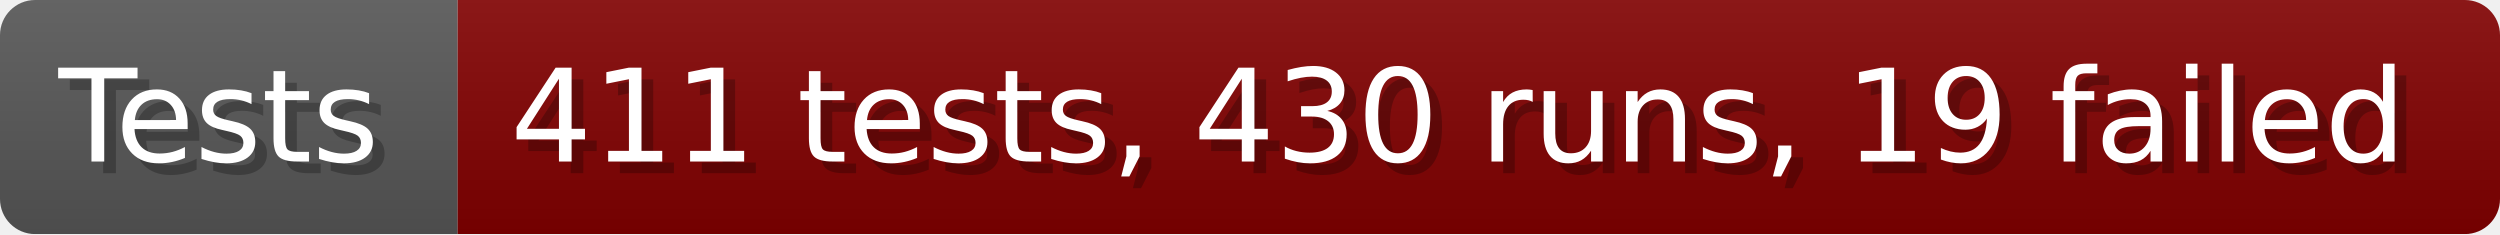
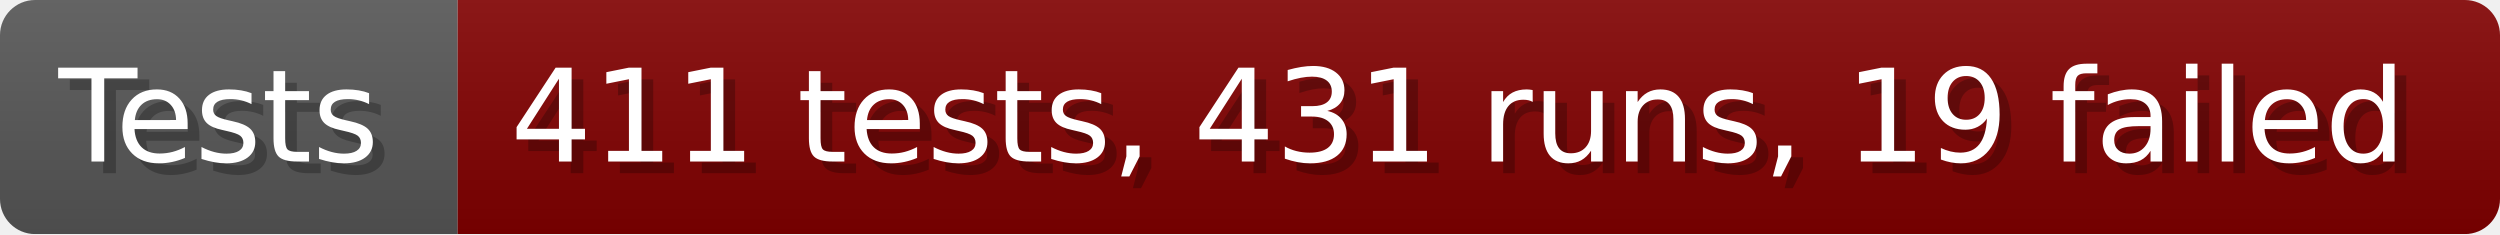
- <svg xmlns="http://www.w3.org/2000/svg" width="213.6" height="20" viewBox="0 0 2136 200" role="img" aria-label="Tests: 411 tests, 430 runs, 19 failed">
+ <svg xmlns="http://www.w3.org/2000/svg" width="213.6" height="20" viewBox="0 0 2136 200" role="img" aria-label="Tests: 411 tests, 431 runs, 19 failed">
  <linearGradient id="a" x2="0" y2="100%">
    <stop offset="0" stop-opacity=".1" stop-color="#EEE" />
    <stop offset="1" stop-opacity=".1" />
  </linearGradient>
  <mask id="m">
    <rect width="2136" height="200" rx="30" fill="#FFF" />
  </mask>
  <g mask="url(#m)">
    <rect width="391" height="200" fill="#555" />
    <rect width="1745" height="200" fill="#800000" x="391" />
    <rect width="2136" height="200" fill="url(#a)" />
  </g>
  <g aria-hidden="true" fill="#fff" text-anchor="start" font-family="Verdana,DejaVu Sans,sans-serif" font-size="110">
    <text x="60" y="148" textLength="291" fill="#000" opacity="0.25">Tests</text>
    <text x="50" y="138" textLength="291">Tests</text>
-     <text x="446" y="148" textLength="1645" fill="#000" opacity="0.25">411 tests, 430 runs, 19 failed</text>
-     <text x="436" y="138" textLength="1645">411 tests, 430 runs, 19 failed</text>
+     <text x="446" y="148" textLength="1645" fill="#000" opacity="0.25">411 tests, 431 runs, 19 failed</text>
+     <text x="436" y="138" textLength="1645">411 tests, 431 runs, 19 failed</text>
  </g>
</svg>
